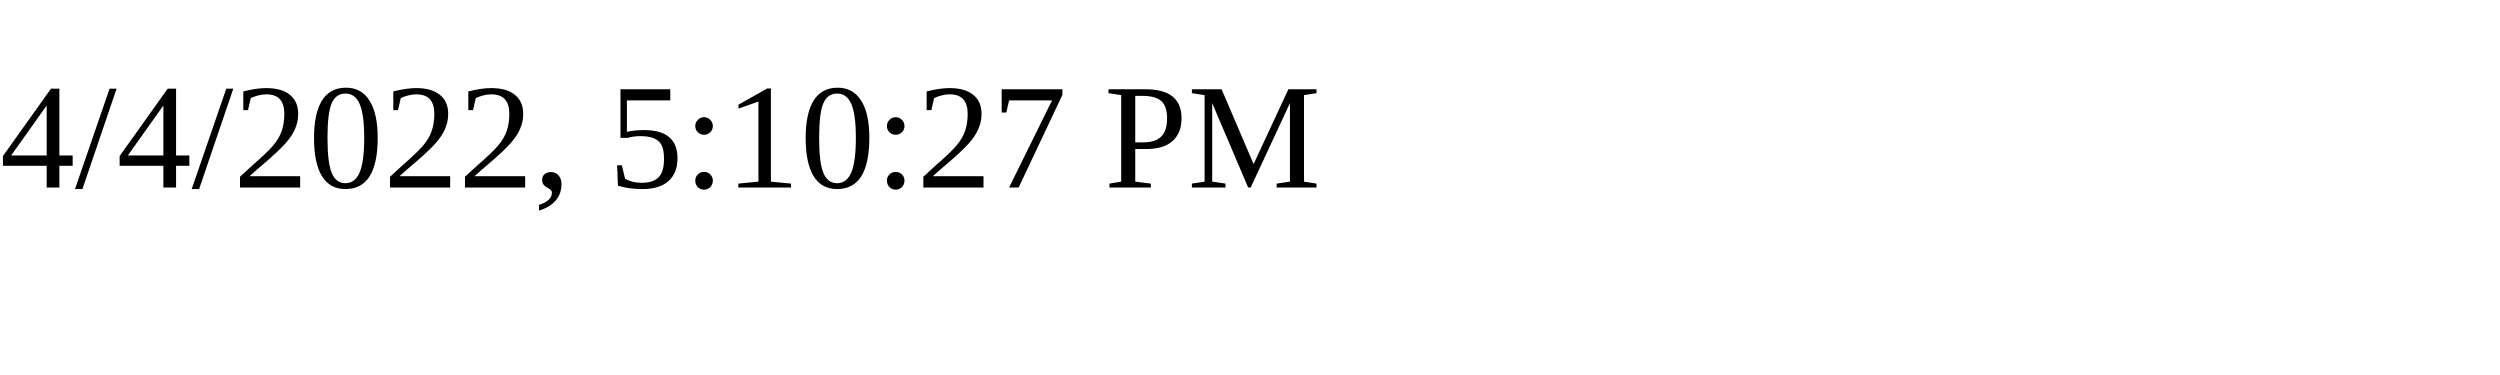
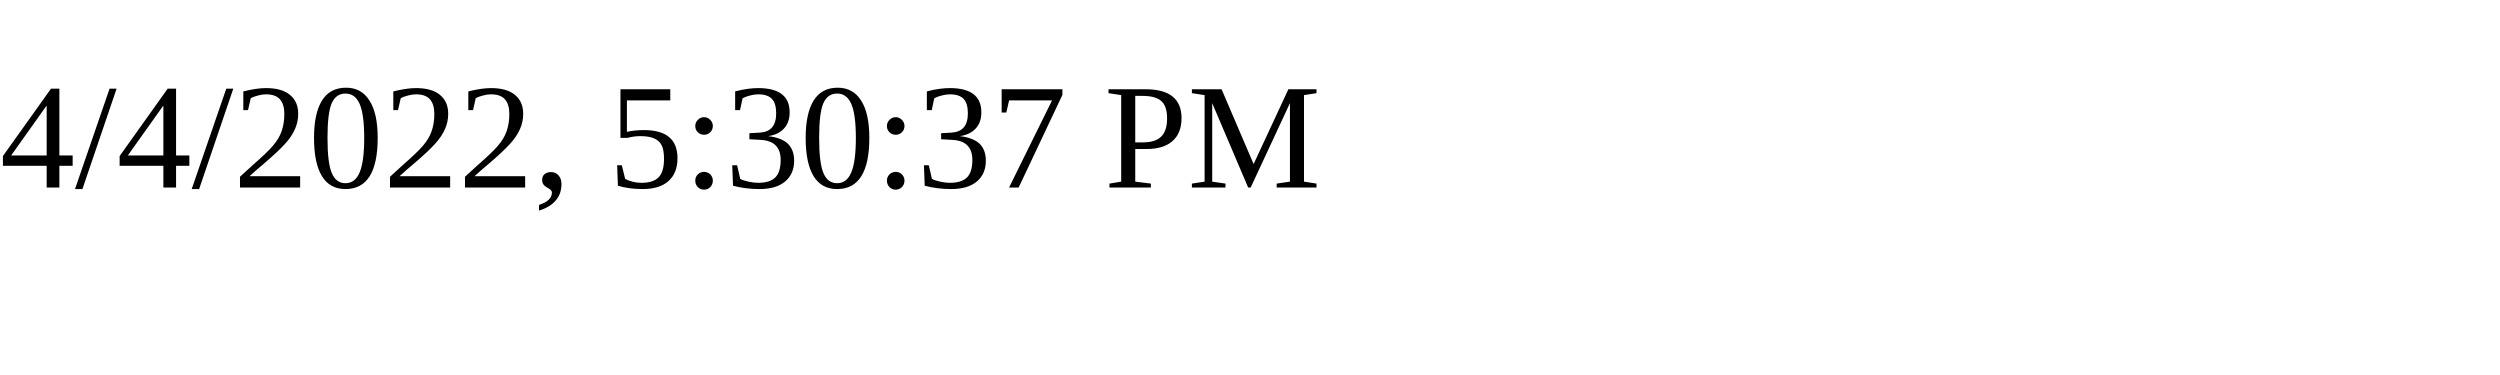
<svg xmlns="http://www.w3.org/2000/svg" height="30" width="200">
-   <text x="0" y="15">4/4/2022, 5:10:27 PM</text>
+   <text x="0" y="15">4/4/2022, 5:30:37 PM</text>
</svg>
